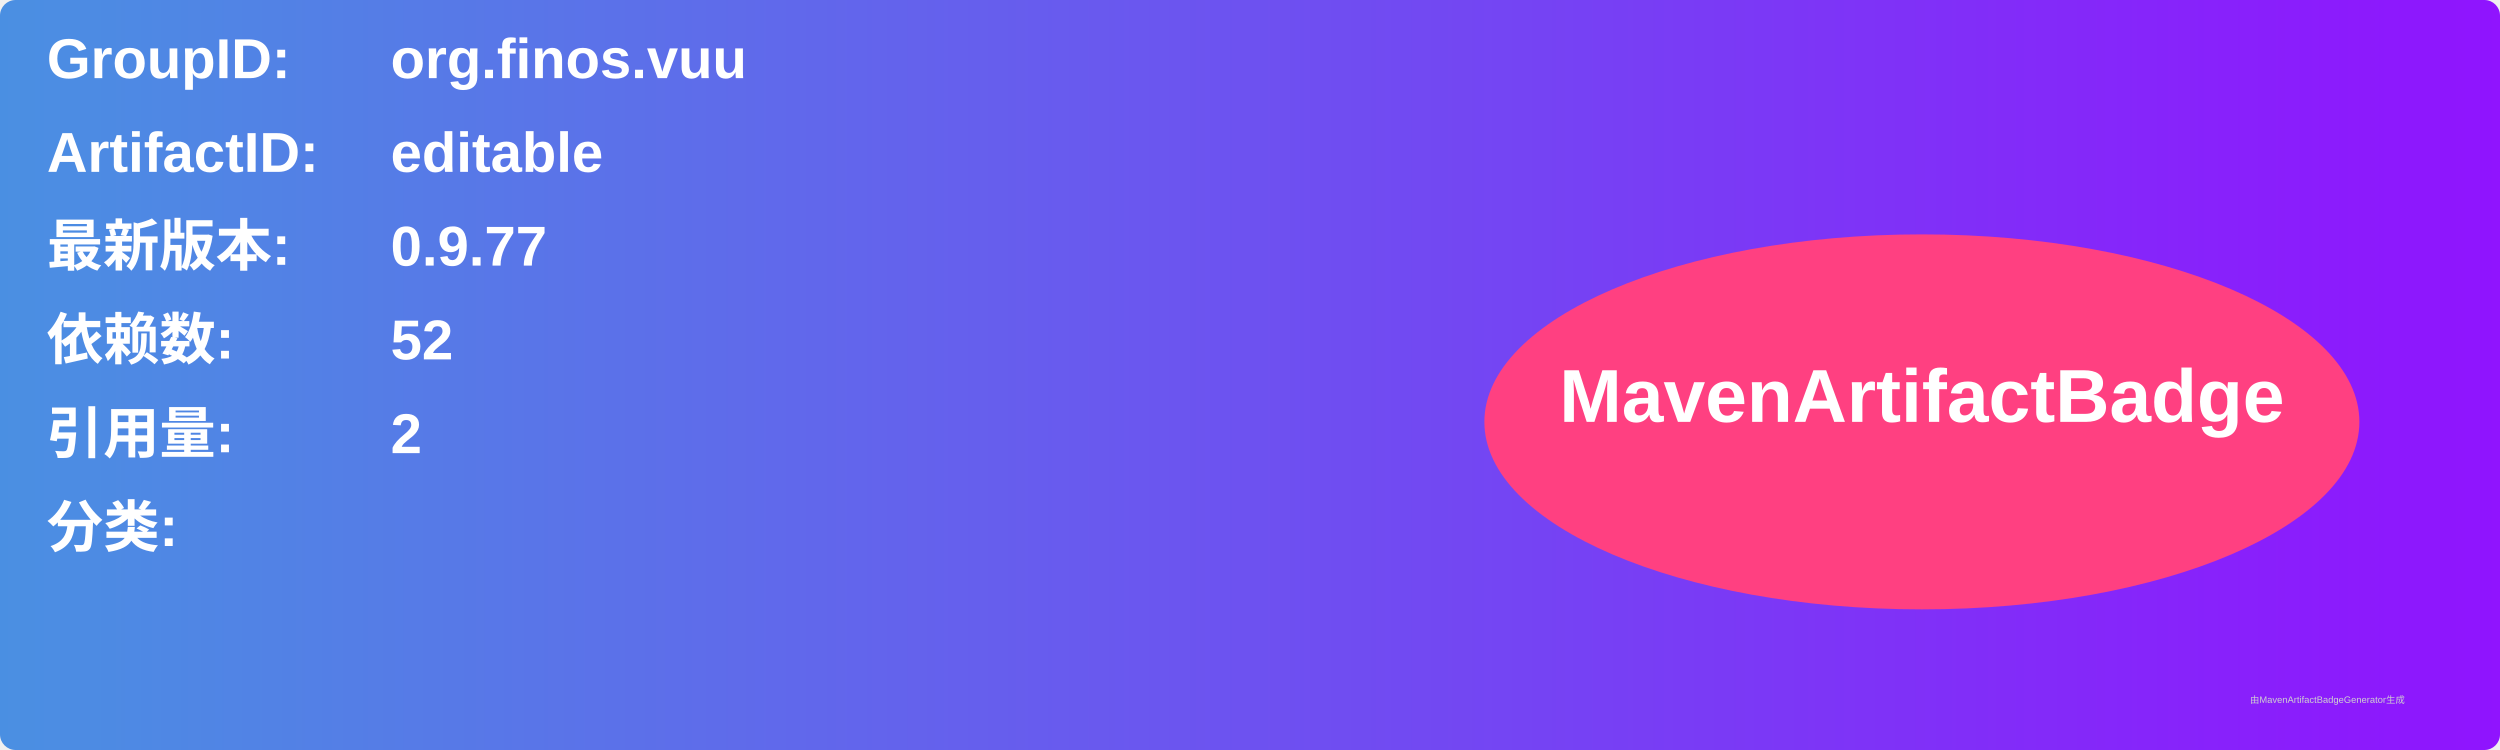
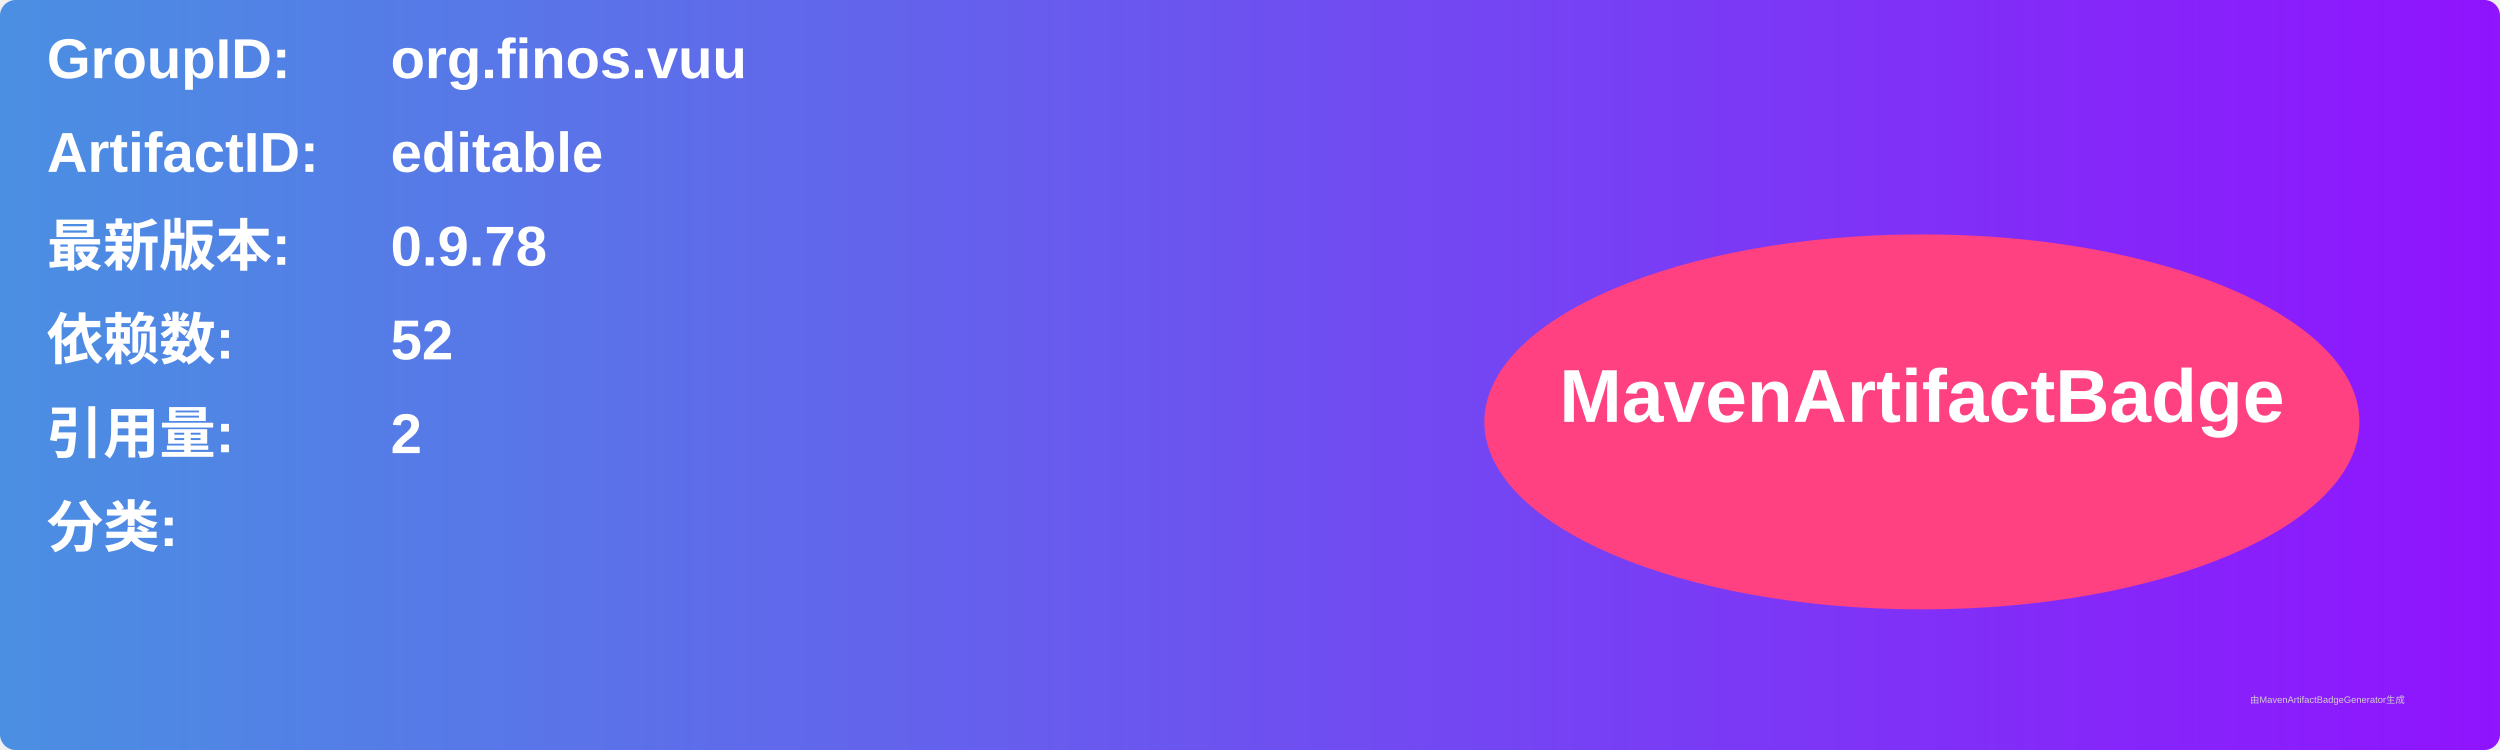
<svg xmlns="http://www.w3.org/2000/svg" width="800" height="240" viewBox="0 0 800 240">
  <linearGradient id="grad" x1="0%" y1="0%" x2="100%" y2="0%">
    <stop offset="0%" stop-color="#4a90e2" />
    <stop offset="100%" stop-color="#9013fe" />
  </linearGradient>
  <rect width="100%" height="100%" rx="5" ry="5" fill="url(#grad)" />
  <g transform="translate(15, 15)">
    <text x="0" y="10" font-family="Arial" font-size="18" fill="white" font-weight="bold" width="260">GroupID:</text>
    <text x="110" y="10" font-family="Arial" font-size="18" fill="white" font-weight="bold" width="460">org.finos.vuu</text>
    <text x="0" y="40" font-family="Arial" font-size="18" fill="white" font-weight="bold" width="260">ArtifactID:</text>
    <text x="110" y="40" font-family="Arial" font-size="18" fill="white" font-weight="bold" width="460">editable</text>
    <text x="0" y="70" font-family="Arial" font-size="18" fill="white" font-weight="bold">最新版本:</text>
    <text x="110" y="70" font-family="Arial" font-size="18" fill="white" font-weight="bold">
-       <tspan font-weight="bold">0.9.77</tspan>
+       <tspan font-weight="bold">0.9.78</tspan>
    </text>
    <text x="0" y="100" font-family="Arial" font-size="18" fill="white" font-weight="bold">依赖数: </text>
    <text x="110" y="100" font-family="Arial" font-size="18" fill="white">
      <tspan font-weight="bold">52</tspan>
    </text>
    <text x="0" y="130" font-family="Arial" font-size="18" fill="white" font-weight="bold">引用量: </text>
    <text x="110" y="130" font-family="Arial" font-size="18" fill="white">
      <tspan font-weight="bold">2</tspan>
    </text>
    <text x="0" y="160" font-family="Arial" font-size="18" fill="white" font-weight="bold">分类:</text>
    <text x="10" y="190" font-family="Arial" font-size="10" fill="white">
      <tspan font-weight="bold" />
    </text>
    <ellipse cx="600" cy="120" rx="140" ry="60" fill="#ff4081" />
    <text x="600" y="120" text-anchor="middle" font-family="Arial" font-size="24" fill="white" font-weight="bold">MavenArtifactBadge</text>
  </g>
  <text x="720" y="225" font-family="Arial" font-size="3" fill="#d0d0d0">由MavenArtifactBadgeGenerator生成</text>
</svg>
